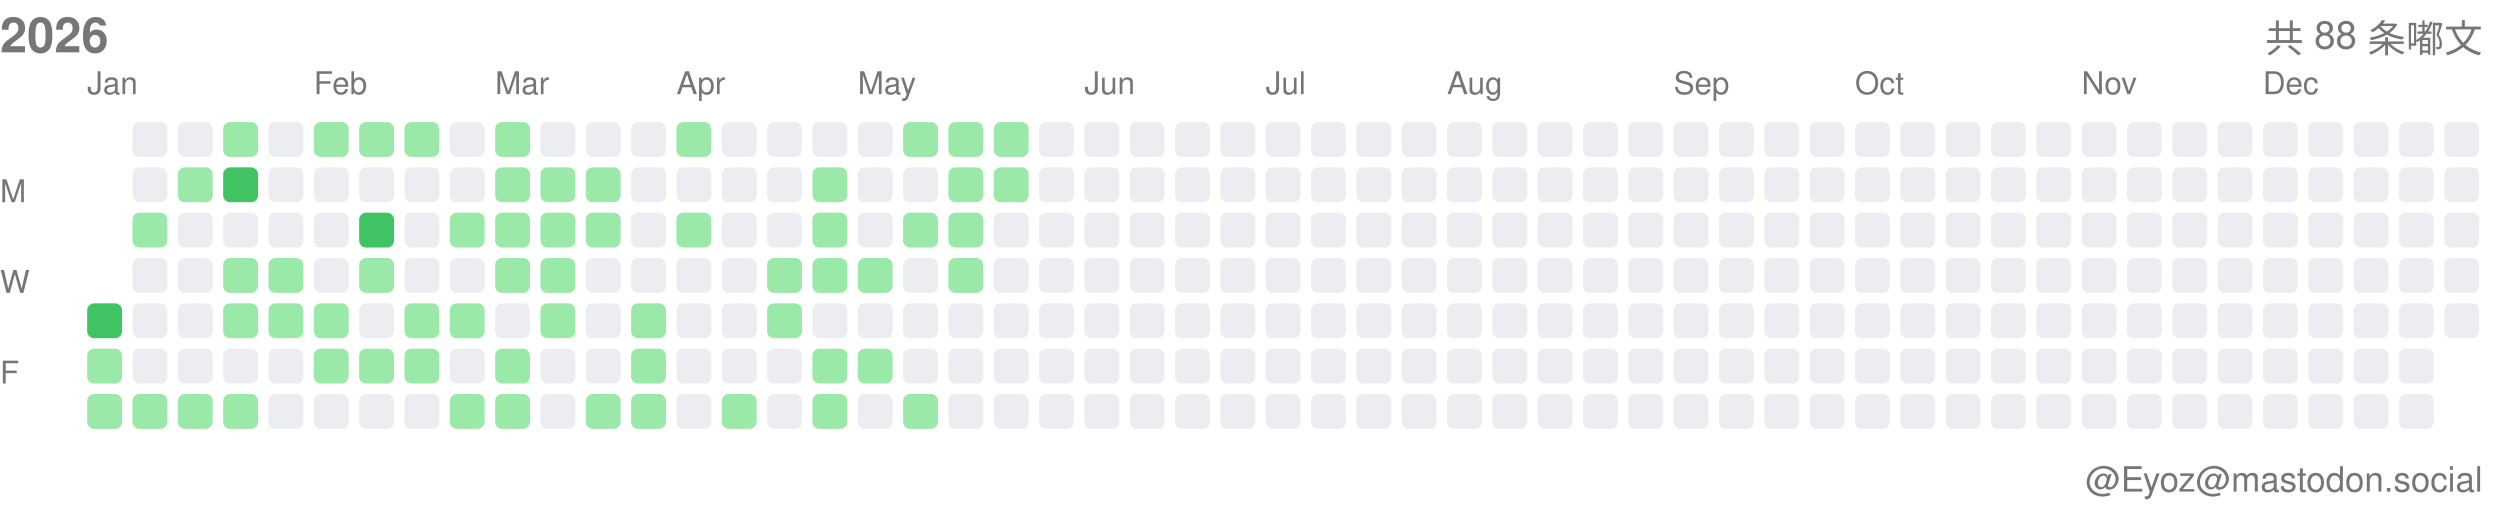
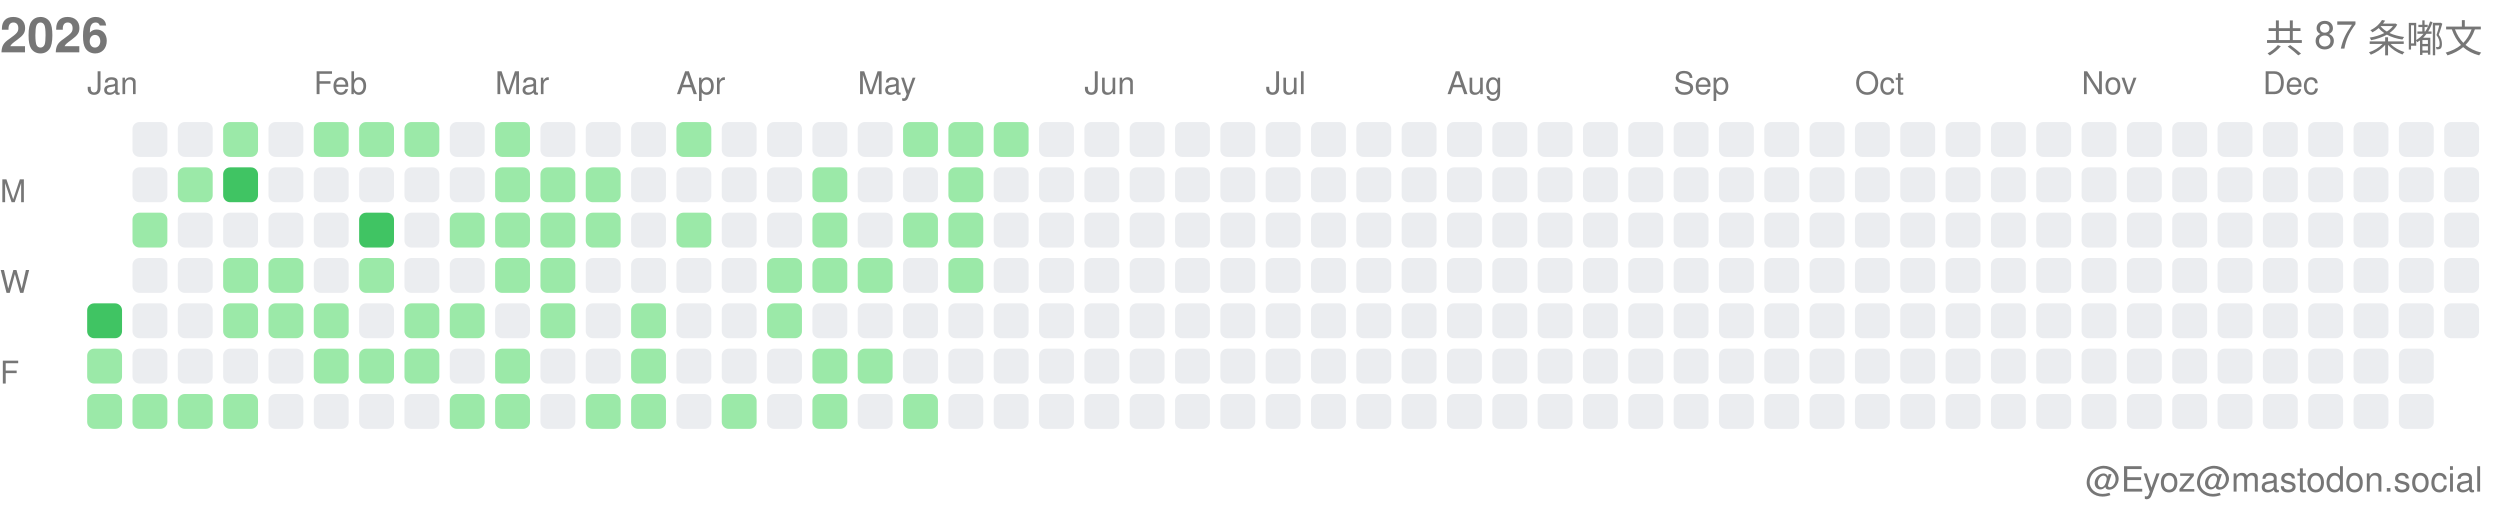
<svg xmlns="http://www.w3.org/2000/svg" width="717" height="146">
  <style>.month-label, .wday-label, .year-label, .total-label, .user-label { font-family: -apple-system, BlinkMacSystemFont, "Segoe UI", Helvetica, Arial, sans-serif, "Apple Color Emoji", "Segoe UI Emoji"; font-size: 9px; fill: #767676; } .year-label { font-size: 14px; font-weight: 600; } .total-label { font-size: 11px; font-weight: 500; } .user-label { font-size: 10px; }</style>
  <text x="0" y="15" class="year-label">2026</text>
-   <text x="712" y="15" class="total-label" text-anchor="end">共 88 条嘟文</text>
+   <text x="712" y="15" class="total-label" text-anchor="end">共 87 条嘟文</text>
  <text x="712" y="141" class="user-label" text-anchor="end">@Eyoz@mastodon.social</text>
  <text x="0" y="58" class="wday-label">M</text>
  <text x="0" y="84" class="wday-label">W</text>
  <text x="0" y="110" class="wday-label">F</text>
  <rect x="25" y="87" width="10" height="10" fill="#40c463" rx="2" ry="2" />
  <rect x="25" y="100" width="10" height="10" fill="#9be9a8" rx="2" ry="2" />
  <rect x="25" y="113" width="10" height="10" fill="#9be9a8" rx="2" ry="2" />
  <rect x="38" y="35" width="10" height="10" fill="#ebedf0" rx="2" ry="2" />
  <rect x="38" y="48" width="10" height="10" fill="#ebedf0" rx="2" ry="2" />
  <rect x="38" y="61" width="10" height="10" fill="#9be9a8" rx="2" ry="2" />
  <rect x="38" y="74" width="10" height="10" fill="#ebedf0" rx="2" ry="2" />
  <rect x="38" y="87" width="10" height="10" fill="#ebedf0" rx="2" ry="2" />
  <rect x="38" y="100" width="10" height="10" fill="#ebedf0" rx="2" ry="2" />
  <rect x="38" y="113" width="10" height="10" fill="#9be9a8" rx="2" ry="2" />
  <rect x="51" y="35" width="10" height="10" fill="#ebedf0" rx="2" ry="2" />
  <rect x="51" y="48" width="10" height="10" fill="#9be9a8" rx="2" ry="2" />
  <rect x="51" y="61" width="10" height="10" fill="#ebedf0" rx="2" ry="2" />
  <rect x="51" y="74" width="10" height="10" fill="#ebedf0" rx="2" ry="2" />
  <rect x="51" y="87" width="10" height="10" fill="#ebedf0" rx="2" ry="2" />
  <rect x="51" y="100" width="10" height="10" fill="#ebedf0" rx="2" ry="2" />
  <rect x="51" y="113" width="10" height="10" fill="#9be9a8" rx="2" ry="2" />
  <rect x="64" y="35" width="10" height="10" fill="#9be9a8" rx="2" ry="2" />
  <rect x="64" y="48" width="10" height="10" fill="#40c463" rx="2" ry="2" />
  <rect x="64" y="61" width="10" height="10" fill="#ebedf0" rx="2" ry="2" />
  <rect x="64" y="74" width="10" height="10" fill="#9be9a8" rx="2" ry="2" />
  <rect x="64" y="87" width="10" height="10" fill="#9be9a8" rx="2" ry="2" />
  <rect x="64" y="100" width="10" height="10" fill="#ebedf0" rx="2" ry="2" />
  <rect x="64" y="113" width="10" height="10" fill="#9be9a8" rx="2" ry="2" />
  <rect x="77" y="35" width="10" height="10" fill="#ebedf0" rx="2" ry="2" />
  <rect x="77" y="48" width="10" height="10" fill="#ebedf0" rx="2" ry="2" />
  <rect x="77" y="61" width="10" height="10" fill="#ebedf0" rx="2" ry="2" />
  <rect x="77" y="74" width="10" height="10" fill="#9be9a8" rx="2" ry="2" />
  <rect x="77" y="87" width="10" height="10" fill="#9be9a8" rx="2" ry="2" />
  <rect x="77" y="100" width="10" height="10" fill="#ebedf0" rx="2" ry="2" />
  <rect x="77" y="113" width="10" height="10" fill="#ebedf0" rx="2" ry="2" />
  <rect x="90" y="35" width="10" height="10" fill="#9be9a8" rx="2" ry="2" />
  <rect x="90" y="48" width="10" height="10" fill="#ebedf0" rx="2" ry="2" />
  <rect x="90" y="61" width="10" height="10" fill="#ebedf0" rx="2" ry="2" />
  <rect x="90" y="74" width="10" height="10" fill="#ebedf0" rx="2" ry="2" />
  <rect x="90" y="87" width="10" height="10" fill="#9be9a8" rx="2" ry="2" />
  <rect x="90" y="100" width="10" height="10" fill="#9be9a8" rx="2" ry="2" />
  <rect x="90" y="113" width="10" height="10" fill="#ebedf0" rx="2" ry="2" />
  <rect x="103" y="35" width="10" height="10" fill="#9be9a8" rx="2" ry="2" />
  <rect x="103" y="48" width="10" height="10" fill="#ebedf0" rx="2" ry="2" />
  <rect x="103" y="61" width="10" height="10" fill="#40c463" rx="2" ry="2" />
  <rect x="103" y="74" width="10" height="10" fill="#9be9a8" rx="2" ry="2" />
  <rect x="103" y="87" width="10" height="10" fill="#ebedf0" rx="2" ry="2" />
  <rect x="103" y="100" width="10" height="10" fill="#9be9a8" rx="2" ry="2" />
  <rect x="103" y="113" width="10" height="10" fill="#ebedf0" rx="2" ry="2" />
  <rect x="116" y="35" width="10" height="10" fill="#9be9a8" rx="2" ry="2" />
  <rect x="116" y="48" width="10" height="10" fill="#ebedf0" rx="2" ry="2" />
  <rect x="116" y="61" width="10" height="10" fill="#ebedf0" rx="2" ry="2" />
  <rect x="116" y="74" width="10" height="10" fill="#ebedf0" rx="2" ry="2" />
  <rect x="116" y="87" width="10" height="10" fill="#9be9a8" rx="2" ry="2" />
  <rect x="116" y="100" width="10" height="10" fill="#9be9a8" rx="2" ry="2" />
  <rect x="116" y="113" width="10" height="10" fill="#ebedf0" rx="2" ry="2" />
  <rect x="129" y="35" width="10" height="10" fill="#ebedf0" rx="2" ry="2" />
  <rect x="129" y="48" width="10" height="10" fill="#ebedf0" rx="2" ry="2" />
  <rect x="129" y="61" width="10" height="10" fill="#9be9a8" rx="2" ry="2" />
  <rect x="129" y="74" width="10" height="10" fill="#ebedf0" rx="2" ry="2" />
  <rect x="129" y="87" width="10" height="10" fill="#9be9a8" rx="2" ry="2" />
  <rect x="129" y="100" width="10" height="10" fill="#ebedf0" rx="2" ry="2" />
  <rect x="129" y="113" width="10" height="10" fill="#9be9a8" rx="2" ry="2" />
  <rect x="142" y="35" width="10" height="10" fill="#9be9a8" rx="2" ry="2" />
  <rect x="142" y="48" width="10" height="10" fill="#9be9a8" rx="2" ry="2" />
  <rect x="142" y="61" width="10" height="10" fill="#9be9a8" rx="2" ry="2" />
  <rect x="142" y="74" width="10" height="10" fill="#9be9a8" rx="2" ry="2" />
  <rect x="142" y="87" width="10" height="10" fill="#ebedf0" rx="2" ry="2" />
  <rect x="142" y="100" width="10" height="10" fill="#9be9a8" rx="2" ry="2" />
  <rect x="142" y="113" width="10" height="10" fill="#9be9a8" rx="2" ry="2" />
  <rect x="155" y="35" width="10" height="10" fill="#ebedf0" rx="2" ry="2" />
  <rect x="155" y="48" width="10" height="10" fill="#9be9a8" rx="2" ry="2" />
  <rect x="155" y="61" width="10" height="10" fill="#9be9a8" rx="2" ry="2" />
  <rect x="155" y="74" width="10" height="10" fill="#9be9a8" rx="2" ry="2" />
  <rect x="155" y="87" width="10" height="10" fill="#9be9a8" rx="2" ry="2" />
  <rect x="155" y="100" width="10" height="10" fill="#ebedf0" rx="2" ry="2" />
  <rect x="155" y="113" width="10" height="10" fill="#ebedf0" rx="2" ry="2" />
  <rect x="168" y="35" width="10" height="10" fill="#ebedf0" rx="2" ry="2" />
  <rect x="168" y="48" width="10" height="10" fill="#9be9a8" rx="2" ry="2" />
  <rect x="168" y="61" width="10" height="10" fill="#9be9a8" rx="2" ry="2" />
  <rect x="168" y="74" width="10" height="10" fill="#ebedf0" rx="2" ry="2" />
  <rect x="168" y="87" width="10" height="10" fill="#ebedf0" rx="2" ry="2" />
  <rect x="168" y="100" width="10" height="10" fill="#ebedf0" rx="2" ry="2" />
  <rect x="168" y="113" width="10" height="10" fill="#9be9a8" rx="2" ry="2" />
  <rect x="181" y="35" width="10" height="10" fill="#ebedf0" rx="2" ry="2" />
  <rect x="181" y="48" width="10" height="10" fill="#ebedf0" rx="2" ry="2" />
  <rect x="181" y="61" width="10" height="10" fill="#ebedf0" rx="2" ry="2" />
  <rect x="181" y="74" width="10" height="10" fill="#ebedf0" rx="2" ry="2" />
  <rect x="181" y="87" width="10" height="10" fill="#9be9a8" rx="2" ry="2" />
  <rect x="181" y="100" width="10" height="10" fill="#9be9a8" rx="2" ry="2" />
  <rect x="181" y="113" width="10" height="10" fill="#9be9a8" rx="2" ry="2" />
  <rect x="194" y="35" width="10" height="10" fill="#9be9a8" rx="2" ry="2" />
  <rect x="194" y="48" width="10" height="10" fill="#ebedf0" rx="2" ry="2" />
  <rect x="194" y="61" width="10" height="10" fill="#9be9a8" rx="2" ry="2" />
  <rect x="194" y="74" width="10" height="10" fill="#ebedf0" rx="2" ry="2" />
  <rect x="194" y="87" width="10" height="10" fill="#ebedf0" rx="2" ry="2" />
  <rect x="194" y="100" width="10" height="10" fill="#ebedf0" rx="2" ry="2" />
  <rect x="194" y="113" width="10" height="10" fill="#ebedf0" rx="2" ry="2" />
  <rect x="207" y="35" width="10" height="10" fill="#ebedf0" rx="2" ry="2" />
  <rect x="207" y="48" width="10" height="10" fill="#ebedf0" rx="2" ry="2" />
  <rect x="207" y="61" width="10" height="10" fill="#ebedf0" rx="2" ry="2" />
  <rect x="207" y="74" width="10" height="10" fill="#ebedf0" rx="2" ry="2" />
  <rect x="207" y="87" width="10" height="10" fill="#ebedf0" rx="2" ry="2" />
  <rect x="207" y="100" width="10" height="10" fill="#ebedf0" rx="2" ry="2" />
  <rect x="207" y="113" width="10" height="10" fill="#9be9a8" rx="2" ry="2" />
  <rect x="220" y="35" width="10" height="10" fill="#ebedf0" rx="2" ry="2" />
  <rect x="220" y="48" width="10" height="10" fill="#ebedf0" rx="2" ry="2" />
  <rect x="220" y="61" width="10" height="10" fill="#ebedf0" rx="2" ry="2" />
  <rect x="220" y="74" width="10" height="10" fill="#9be9a8" rx="2" ry="2" />
  <rect x="220" y="87" width="10" height="10" fill="#9be9a8" rx="2" ry="2" />
  <rect x="220" y="100" width="10" height="10" fill="#ebedf0" rx="2" ry="2" />
  <rect x="220" y="113" width="10" height="10" fill="#ebedf0" rx="2" ry="2" />
  <rect x="233" y="35" width="10" height="10" fill="#ebedf0" rx="2" ry="2" />
  <rect x="233" y="48" width="10" height="10" fill="#9be9a8" rx="2" ry="2" />
  <rect x="233" y="61" width="10" height="10" fill="#9be9a8" rx="2" ry="2" />
  <rect x="233" y="74" width="10" height="10" fill="#9be9a8" rx="2" ry="2" />
  <rect x="233" y="87" width="10" height="10" fill="#ebedf0" rx="2" ry="2" />
  <rect x="233" y="100" width="10" height="10" fill="#9be9a8" rx="2" ry="2" />
  <rect x="233" y="113" width="10" height="10" fill="#9be9a8" rx="2" ry="2" />
  <rect x="246" y="35" width="10" height="10" fill="#ebedf0" rx="2" ry="2" />
  <rect x="246" y="48" width="10" height="10" fill="#ebedf0" rx="2" ry="2" />
  <rect x="246" y="61" width="10" height="10" fill="#ebedf0" rx="2" ry="2" />
  <rect x="246" y="74" width="10" height="10" fill="#9be9a8" rx="2" ry="2" />
  <rect x="246" y="87" width="10" height="10" fill="#ebedf0" rx="2" ry="2" />
  <rect x="246" y="100" width="10" height="10" fill="#9be9a8" rx="2" ry="2" />
  <rect x="246" y="113" width="10" height="10" fill="#ebedf0" rx="2" ry="2" />
  <rect x="259" y="35" width="10" height="10" fill="#9be9a8" rx="2" ry="2" />
  <rect x="259" y="48" width="10" height="10" fill="#ebedf0" rx="2" ry="2" />
  <rect x="259" y="61" width="10" height="10" fill="#9be9a8" rx="2" ry="2" />
  <rect x="259" y="74" width="10" height="10" fill="#ebedf0" rx="2" ry="2" />
  <rect x="259" y="87" width="10" height="10" fill="#ebedf0" rx="2" ry="2" />
  <rect x="259" y="100" width="10" height="10" fill="#ebedf0" rx="2" ry="2" />
  <rect x="259" y="113" width="10" height="10" fill="#9be9a8" rx="2" ry="2" />
  <rect x="272" y="35" width="10" height="10" fill="#9be9a8" rx="2" ry="2" />
  <rect x="272" y="48" width="10" height="10" fill="#9be9a8" rx="2" ry="2" />
  <rect x="272" y="61" width="10" height="10" fill="#9be9a8" rx="2" ry="2" />
  <rect x="272" y="74" width="10" height="10" fill="#9be9a8" rx="2" ry="2" />
  <rect x="272" y="87" width="10" height="10" fill="#ebedf0" rx="2" ry="2" />
  <rect x="272" y="100" width="10" height="10" fill="#ebedf0" rx="2" ry="2" />
  <rect x="272" y="113" width="10" height="10" fill="#ebedf0" rx="2" ry="2" />
  <rect x="285" y="35" width="10" height="10" fill="#9be9a8" rx="2" ry="2" />
-   <rect x="285" y="48" width="10" height="10" fill="#9be9a8" rx="2" ry="2" />
+   <rect x="285" y="48" width="10" height="10" fill="#ebedf0" rx="2" ry="2" />
  <rect x="285" y="61" width="10" height="10" fill="#ebedf0" rx="2" ry="2" />
  <rect x="285" y="74" width="10" height="10" fill="#ebedf0" rx="2" ry="2" />
  <rect x="285" y="87" width="10" height="10" fill="#ebedf0" rx="2" ry="2" />
  <rect x="285" y="100" width="10" height="10" fill="#ebedf0" rx="2" ry="2" />
  <rect x="285" y="113" width="10" height="10" fill="#ebedf0" rx="2" ry="2" />
  <rect x="298" y="35" width="10" height="10" fill="#ebedf0" rx="2" ry="2" />
  <rect x="298" y="48" width="10" height="10" fill="#ebedf0" rx="2" ry="2" />
  <rect x="298" y="61" width="10" height="10" fill="#ebedf0" rx="2" ry="2" />
  <rect x="298" y="74" width="10" height="10" fill="#ebedf0" rx="2" ry="2" />
  <rect x="298" y="87" width="10" height="10" fill="#ebedf0" rx="2" ry="2" />
  <rect x="298" y="100" width="10" height="10" fill="#ebedf0" rx="2" ry="2" />
  <rect x="298" y="113" width="10" height="10" fill="#ebedf0" rx="2" ry="2" />
  <rect x="311" y="35" width="10" height="10" fill="#ebedf0" rx="2" ry="2" />
  <rect x="311" y="48" width="10" height="10" fill="#ebedf0" rx="2" ry="2" />
  <rect x="311" y="61" width="10" height="10" fill="#ebedf0" rx="2" ry="2" />
  <rect x="311" y="74" width="10" height="10" fill="#ebedf0" rx="2" ry="2" />
  <rect x="311" y="87" width="10" height="10" fill="#ebedf0" rx="2" ry="2" />
  <rect x="311" y="100" width="10" height="10" fill="#ebedf0" rx="2" ry="2" />
  <rect x="311" y="113" width="10" height="10" fill="#ebedf0" rx="2" ry="2" />
  <rect x="324" y="35" width="10" height="10" fill="#ebedf0" rx="2" ry="2" />
  <rect x="324" y="48" width="10" height="10" fill="#ebedf0" rx="2" ry="2" />
  <rect x="324" y="61" width="10" height="10" fill="#ebedf0" rx="2" ry="2" />
  <rect x="324" y="74" width="10" height="10" fill="#ebedf0" rx="2" ry="2" />
  <rect x="324" y="87" width="10" height="10" fill="#ebedf0" rx="2" ry="2" />
  <rect x="324" y="100" width="10" height="10" fill="#ebedf0" rx="2" ry="2" />
  <rect x="324" y="113" width="10" height="10" fill="#ebedf0" rx="2" ry="2" />
  <rect x="337" y="35" width="10" height="10" fill="#ebedf0" rx="2" ry="2" />
  <rect x="337" y="48" width="10" height="10" fill="#ebedf0" rx="2" ry="2" />
  <rect x="337" y="61" width="10" height="10" fill="#ebedf0" rx="2" ry="2" />
  <rect x="337" y="74" width="10" height="10" fill="#ebedf0" rx="2" ry="2" />
  <rect x="337" y="87" width="10" height="10" fill="#ebedf0" rx="2" ry="2" />
  <rect x="337" y="100" width="10" height="10" fill="#ebedf0" rx="2" ry="2" />
  <rect x="337" y="113" width="10" height="10" fill="#ebedf0" rx="2" ry="2" />
  <rect x="350" y="35" width="10" height="10" fill="#ebedf0" rx="2" ry="2" />
  <rect x="350" y="48" width="10" height="10" fill="#ebedf0" rx="2" ry="2" />
  <rect x="350" y="61" width="10" height="10" fill="#ebedf0" rx="2" ry="2" />
  <rect x="350" y="74" width="10" height="10" fill="#ebedf0" rx="2" ry="2" />
  <rect x="350" y="87" width="10" height="10" fill="#ebedf0" rx="2" ry="2" />
  <rect x="350" y="100" width="10" height="10" fill="#ebedf0" rx="2" ry="2" />
  <rect x="350" y="113" width="10" height="10" fill="#ebedf0" rx="2" ry="2" />
  <rect x="363" y="35" width="10" height="10" fill="#ebedf0" rx="2" ry="2" />
  <rect x="363" y="48" width="10" height="10" fill="#ebedf0" rx="2" ry="2" />
  <rect x="363" y="61" width="10" height="10" fill="#ebedf0" rx="2" ry="2" />
  <rect x="363" y="74" width="10" height="10" fill="#ebedf0" rx="2" ry="2" />
  <rect x="363" y="87" width="10" height="10" fill="#ebedf0" rx="2" ry="2" />
  <rect x="363" y="100" width="10" height="10" fill="#ebedf0" rx="2" ry="2" />
  <rect x="363" y="113" width="10" height="10" fill="#ebedf0" rx="2" ry="2" />
  <rect x="376" y="35" width="10" height="10" fill="#ebedf0" rx="2" ry="2" />
  <rect x="376" y="48" width="10" height="10" fill="#ebedf0" rx="2" ry="2" />
  <rect x="376" y="61" width="10" height="10" fill="#ebedf0" rx="2" ry="2" />
  <rect x="376" y="74" width="10" height="10" fill="#ebedf0" rx="2" ry="2" />
  <rect x="376" y="87" width="10" height="10" fill="#ebedf0" rx="2" ry="2" />
  <rect x="376" y="100" width="10" height="10" fill="#ebedf0" rx="2" ry="2" />
  <rect x="376" y="113" width="10" height="10" fill="#ebedf0" rx="2" ry="2" />
  <rect x="389" y="35" width="10" height="10" fill="#ebedf0" rx="2" ry="2" />
  <rect x="389" y="48" width="10" height="10" fill="#ebedf0" rx="2" ry="2" />
  <rect x="389" y="61" width="10" height="10" fill="#ebedf0" rx="2" ry="2" />
  <rect x="389" y="74" width="10" height="10" fill="#ebedf0" rx="2" ry="2" />
  <rect x="389" y="87" width="10" height="10" fill="#ebedf0" rx="2" ry="2" />
  <rect x="389" y="100" width="10" height="10" fill="#ebedf0" rx="2" ry="2" />
  <rect x="389" y="113" width="10" height="10" fill="#ebedf0" rx="2" ry="2" />
  <rect x="402" y="35" width="10" height="10" fill="#ebedf0" rx="2" ry="2" />
  <rect x="402" y="48" width="10" height="10" fill="#ebedf0" rx="2" ry="2" />
  <rect x="402" y="61" width="10" height="10" fill="#ebedf0" rx="2" ry="2" />
  <rect x="402" y="74" width="10" height="10" fill="#ebedf0" rx="2" ry="2" />
  <rect x="402" y="87" width="10" height="10" fill="#ebedf0" rx="2" ry="2" />
  <rect x="402" y="100" width="10" height="10" fill="#ebedf0" rx="2" ry="2" />
  <rect x="402" y="113" width="10" height="10" fill="#ebedf0" rx="2" ry="2" />
  <rect x="415" y="35" width="10" height="10" fill="#ebedf0" rx="2" ry="2" />
  <rect x="415" y="48" width="10" height="10" fill="#ebedf0" rx="2" ry="2" />
  <rect x="415" y="61" width="10" height="10" fill="#ebedf0" rx="2" ry="2" />
  <rect x="415" y="74" width="10" height="10" fill="#ebedf0" rx="2" ry="2" />
  <rect x="415" y="87" width="10" height="10" fill="#ebedf0" rx="2" ry="2" />
  <rect x="415" y="100" width="10" height="10" fill="#ebedf0" rx="2" ry="2" />
  <rect x="415" y="113" width="10" height="10" fill="#ebedf0" rx="2" ry="2" />
  <rect x="428" y="35" width="10" height="10" fill="#ebedf0" rx="2" ry="2" />
  <rect x="428" y="48" width="10" height="10" fill="#ebedf0" rx="2" ry="2" />
  <rect x="428" y="61" width="10" height="10" fill="#ebedf0" rx="2" ry="2" />
  <rect x="428" y="74" width="10" height="10" fill="#ebedf0" rx="2" ry="2" />
  <rect x="428" y="87" width="10" height="10" fill="#ebedf0" rx="2" ry="2" />
  <rect x="428" y="100" width="10" height="10" fill="#ebedf0" rx="2" ry="2" />
  <rect x="428" y="113" width="10" height="10" fill="#ebedf0" rx="2" ry="2" />
  <rect x="441" y="35" width="10" height="10" fill="#ebedf0" rx="2" ry="2" />
  <rect x="441" y="48" width="10" height="10" fill="#ebedf0" rx="2" ry="2" />
  <rect x="441" y="61" width="10" height="10" fill="#ebedf0" rx="2" ry="2" />
  <rect x="441" y="74" width="10" height="10" fill="#ebedf0" rx="2" ry="2" />
  <rect x="441" y="87" width="10" height="10" fill="#ebedf0" rx="2" ry="2" />
  <rect x="441" y="100" width="10" height="10" fill="#ebedf0" rx="2" ry="2" />
  <rect x="441" y="113" width="10" height="10" fill="#ebedf0" rx="2" ry="2" />
  <rect x="454" y="35" width="10" height="10" fill="#ebedf0" rx="2" ry="2" />
  <rect x="454" y="48" width="10" height="10" fill="#ebedf0" rx="2" ry="2" />
  <rect x="454" y="61" width="10" height="10" fill="#ebedf0" rx="2" ry="2" />
  <rect x="454" y="74" width="10" height="10" fill="#ebedf0" rx="2" ry="2" />
  <rect x="454" y="87" width="10" height="10" fill="#ebedf0" rx="2" ry="2" />
  <rect x="454" y="100" width="10" height="10" fill="#ebedf0" rx="2" ry="2" />
  <rect x="454" y="113" width="10" height="10" fill="#ebedf0" rx="2" ry="2" />
  <rect x="467" y="35" width="10" height="10" fill="#ebedf0" rx="2" ry="2" />
  <rect x="467" y="48" width="10" height="10" fill="#ebedf0" rx="2" ry="2" />
  <rect x="467" y="61" width="10" height="10" fill="#ebedf0" rx="2" ry="2" />
  <rect x="467" y="74" width="10" height="10" fill="#ebedf0" rx="2" ry="2" />
  <rect x="467" y="87" width="10" height="10" fill="#ebedf0" rx="2" ry="2" />
  <rect x="467" y="100" width="10" height="10" fill="#ebedf0" rx="2" ry="2" />
  <rect x="467" y="113" width="10" height="10" fill="#ebedf0" rx="2" ry="2" />
  <rect x="480" y="35" width="10" height="10" fill="#ebedf0" rx="2" ry="2" />
  <rect x="480" y="48" width="10" height="10" fill="#ebedf0" rx="2" ry="2" />
  <rect x="480" y="61" width="10" height="10" fill="#ebedf0" rx="2" ry="2" />
  <rect x="480" y="74" width="10" height="10" fill="#ebedf0" rx="2" ry="2" />
  <rect x="480" y="87" width="10" height="10" fill="#ebedf0" rx="2" ry="2" />
  <rect x="480" y="100" width="10" height="10" fill="#ebedf0" rx="2" ry="2" />
  <rect x="480" y="113" width="10" height="10" fill="#ebedf0" rx="2" ry="2" />
  <rect x="493" y="35" width="10" height="10" fill="#ebedf0" rx="2" ry="2" />
  <rect x="493" y="48" width="10" height="10" fill="#ebedf0" rx="2" ry="2" />
  <rect x="493" y="61" width="10" height="10" fill="#ebedf0" rx="2" ry="2" />
  <rect x="493" y="74" width="10" height="10" fill="#ebedf0" rx="2" ry="2" />
  <rect x="493" y="87" width="10" height="10" fill="#ebedf0" rx="2" ry="2" />
  <rect x="493" y="100" width="10" height="10" fill="#ebedf0" rx="2" ry="2" />
  <rect x="493" y="113" width="10" height="10" fill="#ebedf0" rx="2" ry="2" />
  <rect x="506" y="35" width="10" height="10" fill="#ebedf0" rx="2" ry="2" />
  <rect x="506" y="48" width="10" height="10" fill="#ebedf0" rx="2" ry="2" />
  <rect x="506" y="61" width="10" height="10" fill="#ebedf0" rx="2" ry="2" />
  <rect x="506" y="74" width="10" height="10" fill="#ebedf0" rx="2" ry="2" />
  <rect x="506" y="87" width="10" height="10" fill="#ebedf0" rx="2" ry="2" />
  <rect x="506" y="100" width="10" height="10" fill="#ebedf0" rx="2" ry="2" />
  <rect x="506" y="113" width="10" height="10" fill="#ebedf0" rx="2" ry="2" />
  <rect x="519" y="35" width="10" height="10" fill="#ebedf0" rx="2" ry="2" />
  <rect x="519" y="48" width="10" height="10" fill="#ebedf0" rx="2" ry="2" />
  <rect x="519" y="61" width="10" height="10" fill="#ebedf0" rx="2" ry="2" />
  <rect x="519" y="74" width="10" height="10" fill="#ebedf0" rx="2" ry="2" />
  <rect x="519" y="87" width="10" height="10" fill="#ebedf0" rx="2" ry="2" />
  <rect x="519" y="100" width="10" height="10" fill="#ebedf0" rx="2" ry="2" />
  <rect x="519" y="113" width="10" height="10" fill="#ebedf0" rx="2" ry="2" />
  <rect x="532" y="35" width="10" height="10" fill="#ebedf0" rx="2" ry="2" />
  <rect x="532" y="48" width="10" height="10" fill="#ebedf0" rx="2" ry="2" />
  <rect x="532" y="61" width="10" height="10" fill="#ebedf0" rx="2" ry="2" />
  <rect x="532" y="74" width="10" height="10" fill="#ebedf0" rx="2" ry="2" />
  <rect x="532" y="87" width="10" height="10" fill="#ebedf0" rx="2" ry="2" />
  <rect x="532" y="100" width="10" height="10" fill="#ebedf0" rx="2" ry="2" />
  <rect x="532" y="113" width="10" height="10" fill="#ebedf0" rx="2" ry="2" />
  <rect x="545" y="35" width="10" height="10" fill="#ebedf0" rx="2" ry="2" />
  <rect x="545" y="48" width="10" height="10" fill="#ebedf0" rx="2" ry="2" />
  <rect x="545" y="61" width="10" height="10" fill="#ebedf0" rx="2" ry="2" />
  <rect x="545" y="74" width="10" height="10" fill="#ebedf0" rx="2" ry="2" />
  <rect x="545" y="87" width="10" height="10" fill="#ebedf0" rx="2" ry="2" />
  <rect x="545" y="100" width="10" height="10" fill="#ebedf0" rx="2" ry="2" />
  <rect x="545" y="113" width="10" height="10" fill="#ebedf0" rx="2" ry="2" />
  <rect x="558" y="35" width="10" height="10" fill="#ebedf0" rx="2" ry="2" />
  <rect x="558" y="48" width="10" height="10" fill="#ebedf0" rx="2" ry="2" />
  <rect x="558" y="61" width="10" height="10" fill="#ebedf0" rx="2" ry="2" />
  <rect x="558" y="74" width="10" height="10" fill="#ebedf0" rx="2" ry="2" />
  <rect x="558" y="87" width="10" height="10" fill="#ebedf0" rx="2" ry="2" />
  <rect x="558" y="100" width="10" height="10" fill="#ebedf0" rx="2" ry="2" />
  <rect x="558" y="113" width="10" height="10" fill="#ebedf0" rx="2" ry="2" />
  <rect x="571" y="35" width="10" height="10" fill="#ebedf0" rx="2" ry="2" />
  <rect x="571" y="48" width="10" height="10" fill="#ebedf0" rx="2" ry="2" />
  <rect x="571" y="61" width="10" height="10" fill="#ebedf0" rx="2" ry="2" />
  <rect x="571" y="74" width="10" height="10" fill="#ebedf0" rx="2" ry="2" />
  <rect x="571" y="87" width="10" height="10" fill="#ebedf0" rx="2" ry="2" />
  <rect x="571" y="100" width="10" height="10" fill="#ebedf0" rx="2" ry="2" />
  <rect x="571" y="113" width="10" height="10" fill="#ebedf0" rx="2" ry="2" />
  <rect x="584" y="35" width="10" height="10" fill="#ebedf0" rx="2" ry="2" />
  <rect x="584" y="48" width="10" height="10" fill="#ebedf0" rx="2" ry="2" />
  <rect x="584" y="61" width="10" height="10" fill="#ebedf0" rx="2" ry="2" />
  <rect x="584" y="74" width="10" height="10" fill="#ebedf0" rx="2" ry="2" />
  <rect x="584" y="87" width="10" height="10" fill="#ebedf0" rx="2" ry="2" />
  <rect x="584" y="100" width="10" height="10" fill="#ebedf0" rx="2" ry="2" />
  <rect x="584" y="113" width="10" height="10" fill="#ebedf0" rx="2" ry="2" />
  <rect x="597" y="35" width="10" height="10" fill="#ebedf0" rx="2" ry="2" />
  <rect x="597" y="48" width="10" height="10" fill="#ebedf0" rx="2" ry="2" />
  <rect x="597" y="61" width="10" height="10" fill="#ebedf0" rx="2" ry="2" />
  <rect x="597" y="74" width="10" height="10" fill="#ebedf0" rx="2" ry="2" />
  <rect x="597" y="87" width="10" height="10" fill="#ebedf0" rx="2" ry="2" />
  <rect x="597" y="100" width="10" height="10" fill="#ebedf0" rx="2" ry="2" />
  <rect x="597" y="113" width="10" height="10" fill="#ebedf0" rx="2" ry="2" />
  <rect x="610" y="35" width="10" height="10" fill="#ebedf0" rx="2" ry="2" />
  <rect x="610" y="48" width="10" height="10" fill="#ebedf0" rx="2" ry="2" />
  <rect x="610" y="61" width="10" height="10" fill="#ebedf0" rx="2" ry="2" />
  <rect x="610" y="74" width="10" height="10" fill="#ebedf0" rx="2" ry="2" />
  <rect x="610" y="87" width="10" height="10" fill="#ebedf0" rx="2" ry="2" />
  <rect x="610" y="100" width="10" height="10" fill="#ebedf0" rx="2" ry="2" />
  <rect x="610" y="113" width="10" height="10" fill="#ebedf0" rx="2" ry="2" />
  <rect x="623" y="35" width="10" height="10" fill="#ebedf0" rx="2" ry="2" />
  <rect x="623" y="48" width="10" height="10" fill="#ebedf0" rx="2" ry="2" />
  <rect x="623" y="61" width="10" height="10" fill="#ebedf0" rx="2" ry="2" />
  <rect x="623" y="74" width="10" height="10" fill="#ebedf0" rx="2" ry="2" />
  <rect x="623" y="87" width="10" height="10" fill="#ebedf0" rx="2" ry="2" />
  <rect x="623" y="100" width="10" height="10" fill="#ebedf0" rx="2" ry="2" />
  <rect x="623" y="113" width="10" height="10" fill="#ebedf0" rx="2" ry="2" />
  <rect x="636" y="35" width="10" height="10" fill="#ebedf0" rx="2" ry="2" />
  <rect x="636" y="48" width="10" height="10" fill="#ebedf0" rx="2" ry="2" />
  <rect x="636" y="61" width="10" height="10" fill="#ebedf0" rx="2" ry="2" />
  <rect x="636" y="74" width="10" height="10" fill="#ebedf0" rx="2" ry="2" />
  <rect x="636" y="87" width="10" height="10" fill="#ebedf0" rx="2" ry="2" />
  <rect x="636" y="100" width="10" height="10" fill="#ebedf0" rx="2" ry="2" />
  <rect x="636" y="113" width="10" height="10" fill="#ebedf0" rx="2" ry="2" />
  <rect x="649" y="35" width="10" height="10" fill="#ebedf0" rx="2" ry="2" />
  <rect x="649" y="48" width="10" height="10" fill="#ebedf0" rx="2" ry="2" />
  <rect x="649" y="61" width="10" height="10" fill="#ebedf0" rx="2" ry="2" />
  <rect x="649" y="74" width="10" height="10" fill="#ebedf0" rx="2" ry="2" />
  <rect x="649" y="87" width="10" height="10" fill="#ebedf0" rx="2" ry="2" />
  <rect x="649" y="100" width="10" height="10" fill="#ebedf0" rx="2" ry="2" />
  <rect x="649" y="113" width="10" height="10" fill="#ebedf0" rx="2" ry="2" />
  <rect x="662" y="35" width="10" height="10" fill="#ebedf0" rx="2" ry="2" />
  <rect x="662" y="48" width="10" height="10" fill="#ebedf0" rx="2" ry="2" />
  <rect x="662" y="61" width="10" height="10" fill="#ebedf0" rx="2" ry="2" />
  <rect x="662" y="74" width="10" height="10" fill="#ebedf0" rx="2" ry="2" />
  <rect x="662" y="87" width="10" height="10" fill="#ebedf0" rx="2" ry="2" />
  <rect x="662" y="100" width="10" height="10" fill="#ebedf0" rx="2" ry="2" />
  <rect x="662" y="113" width="10" height="10" fill="#ebedf0" rx="2" ry="2" />
  <rect x="675" y="35" width="10" height="10" fill="#ebedf0" rx="2" ry="2" />
  <rect x="675" y="48" width="10" height="10" fill="#ebedf0" rx="2" ry="2" />
  <rect x="675" y="61" width="10" height="10" fill="#ebedf0" rx="2" ry="2" />
  <rect x="675" y="74" width="10" height="10" fill="#ebedf0" rx="2" ry="2" />
  <rect x="675" y="87" width="10" height="10" fill="#ebedf0" rx="2" ry="2" />
  <rect x="675" y="100" width="10" height="10" fill="#ebedf0" rx="2" ry="2" />
  <rect x="675" y="113" width="10" height="10" fill="#ebedf0" rx="2" ry="2" />
  <rect x="688" y="35" width="10" height="10" fill="#ebedf0" rx="2" ry="2" />
  <rect x="688" y="48" width="10" height="10" fill="#ebedf0" rx="2" ry="2" />
  <rect x="688" y="61" width="10" height="10" fill="#ebedf0" rx="2" ry="2" />
  <rect x="688" y="74" width="10" height="10" fill="#ebedf0" rx="2" ry="2" />
  <rect x="688" y="87" width="10" height="10" fill="#ebedf0" rx="2" ry="2" />
  <rect x="688" y="100" width="10" height="10" fill="#ebedf0" rx="2" ry="2" />
  <rect x="688" y="113" width="10" height="10" fill="#ebedf0" rx="2" ry="2" />
  <rect x="701" y="35" width="10" height="10" fill="#ebedf0" rx="2" ry="2" />
  <rect x="701" y="48" width="10" height="10" fill="#ebedf0" rx="2" ry="2" />
  <rect x="701" y="61" width="10" height="10" fill="#ebedf0" rx="2" ry="2" />
  <rect x="701" y="74" width="10" height="10" fill="#ebedf0" rx="2" ry="2" />
  <rect x="701" y="87" width="10" height="10" fill="#ebedf0" rx="2" ry="2" />
  <text x="25" y="27" class="month-label">Jan</text>
  <text x="90" y="27" class="month-label">Feb</text>
  <text x="142" y="27" class="month-label">Mar</text>
  <text x="194" y="27" class="month-label">Apr</text>
  <text x="246" y="27" class="month-label">May</text>
  <text x="311" y="27" class="month-label">Jun</text>
  <text x="363" y="27" class="month-label">Jul</text>
  <text x="415" y="27" class="month-label">Aug</text>
  <text x="480" y="27" class="month-label">Sep</text>
  <text x="532" y="27" class="month-label">Oct</text>
  <text x="597" y="27" class="month-label">Nov</text>
  <text x="649" y="27" class="month-label">Dec</text>
</svg>
